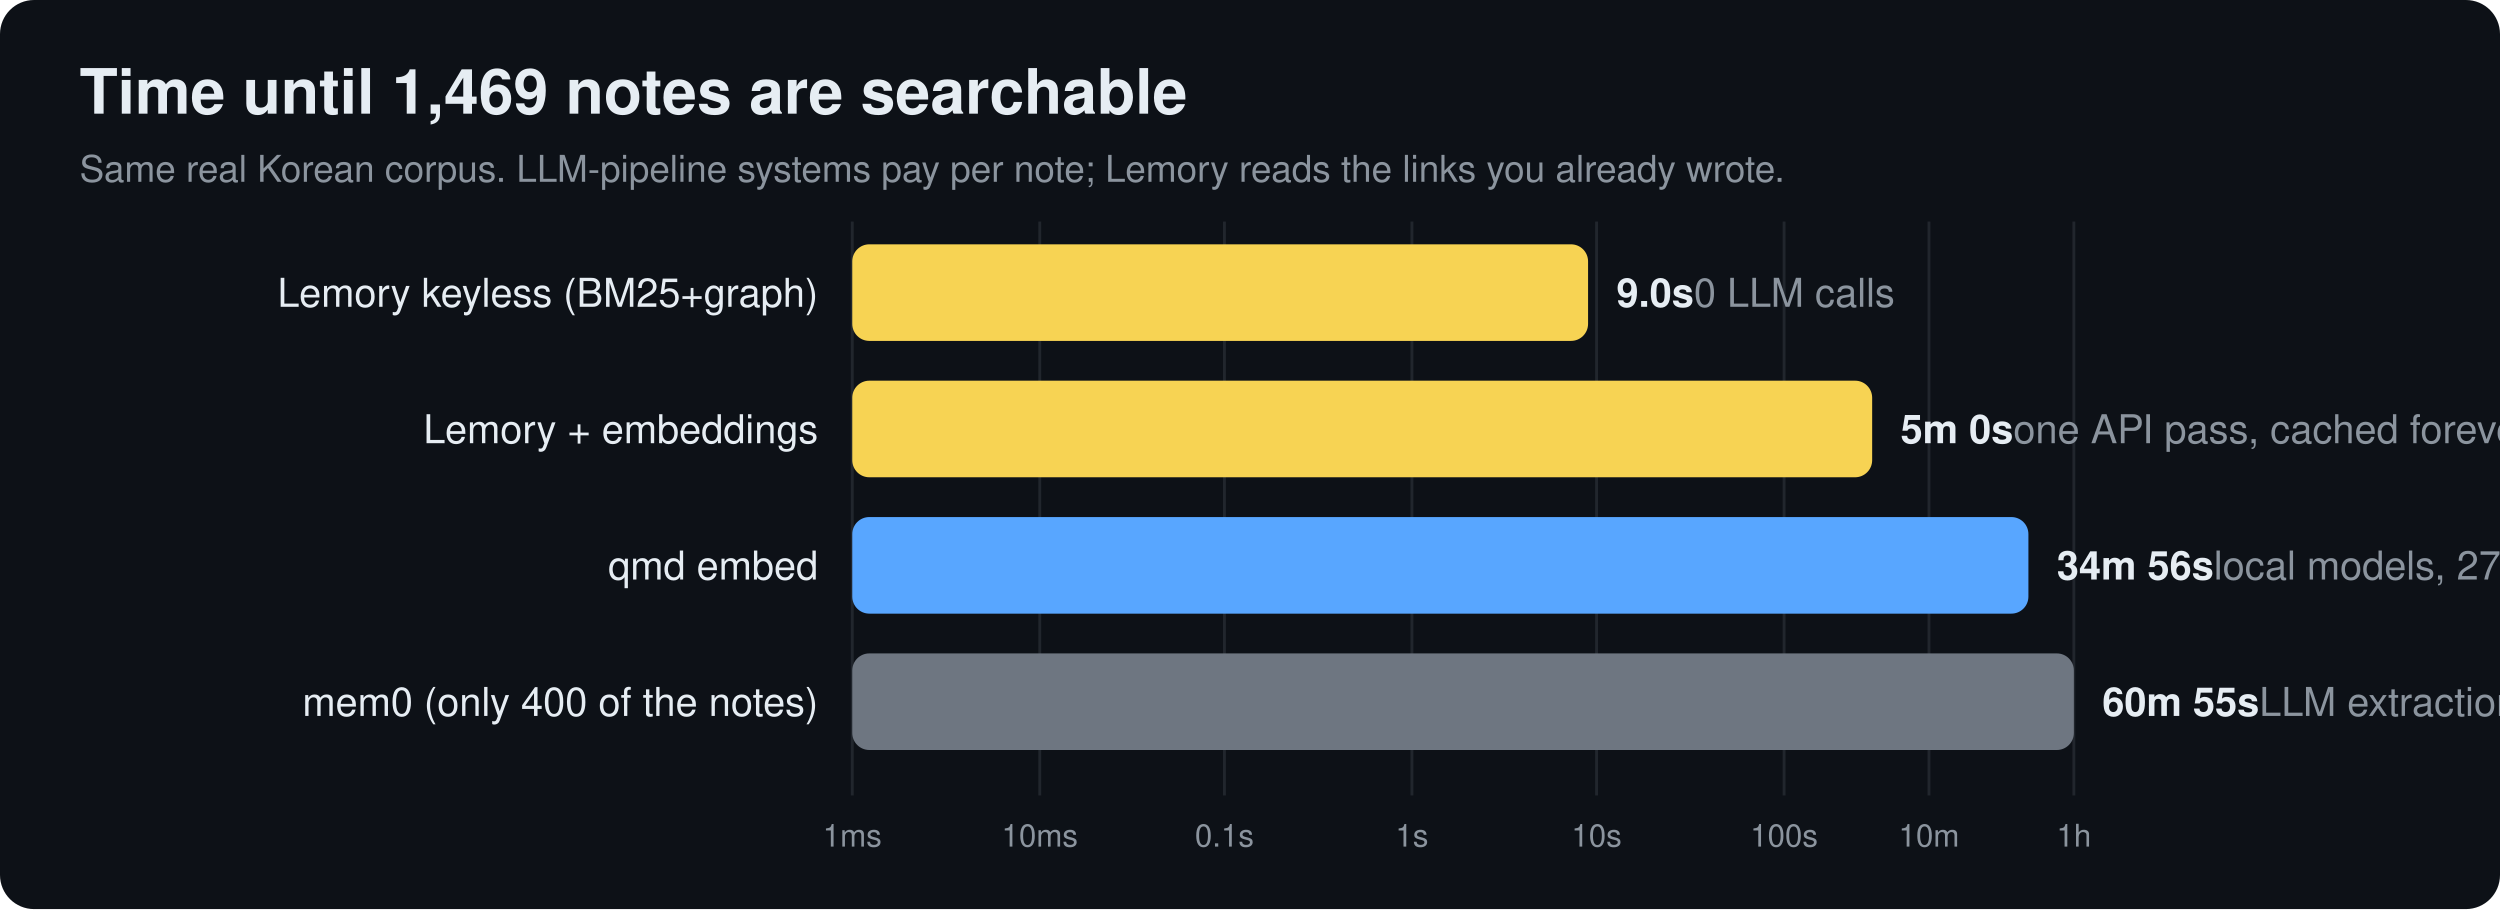
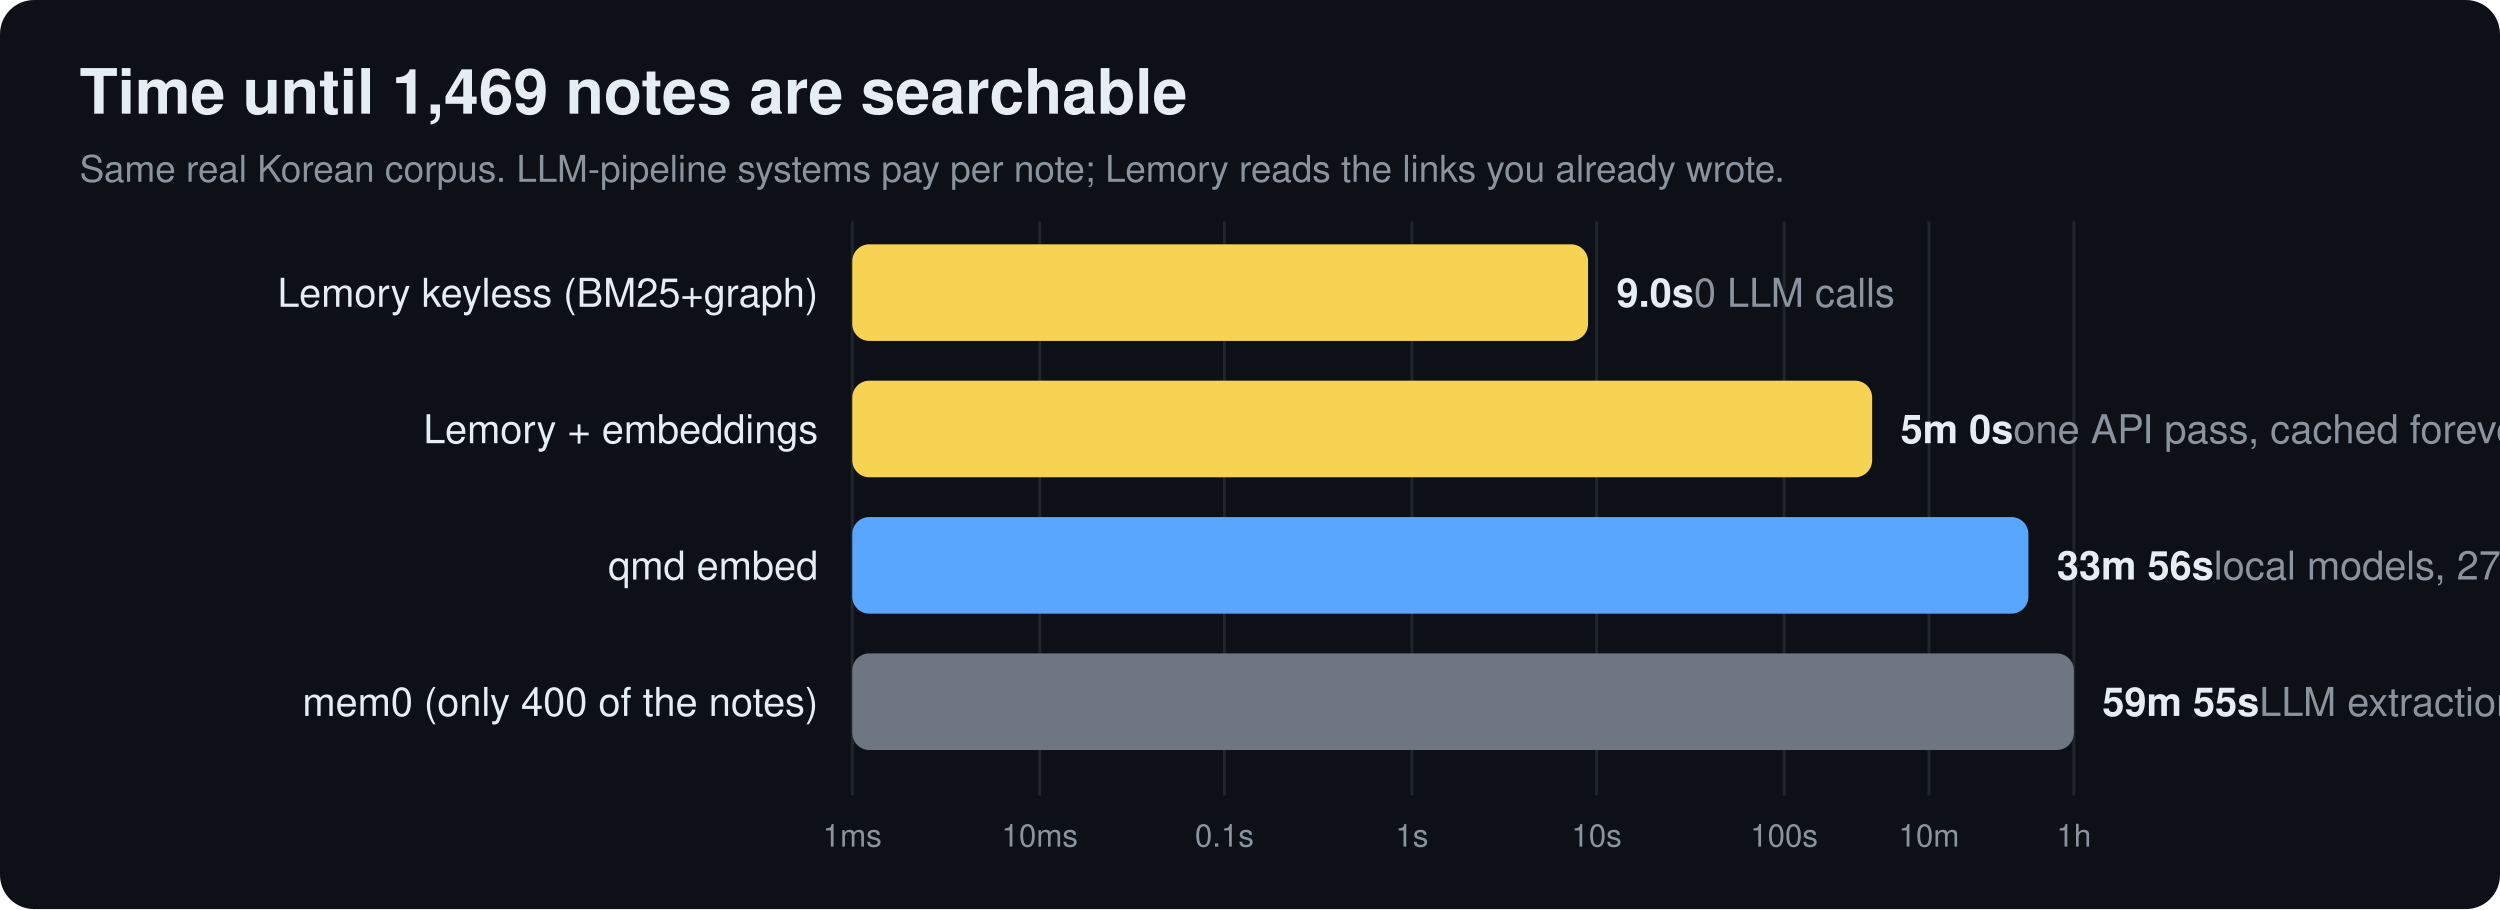
<svg xmlns="http://www.w3.org/2000/svg" width="880" height="320" font-family="-apple-system,Segoe UI,Helvetica,Arial,sans-serif">
  <rect width="880" height="320" rx="12" fill="#0d1117" />
  <text x="28" y="40" fill="#e6edf3" font-size="22" font-weight="700">Time until 1,469 notes are searchable</text>
  <text x="28" y="64" fill="#8b949e" font-size="13">Same real Korean corpus. LLM-pipeline systems pay per note; Lemory reads the links you already wrote.</text>
  <line x1="300" y1="78" x2="300" y2="280" stroke="#21262d" />
  <text x="300" y="298" fill="#8b949e" font-size="11" text-anchor="middle">1ms</text>
  <line x1="366" y1="78" x2="366" y2="280" stroke="#21262d" />
  <text x="366" y="298" fill="#8b949e" font-size="11" text-anchor="middle">10ms</text>
  <line x1="431" y1="78" x2="431" y2="280" stroke="#21262d" />
  <text x="431" y="298" fill="#8b949e" font-size="11" text-anchor="middle">0.1s</text>
  <line x1="497" y1="78" x2="497" y2="280" stroke="#21262d" />
  <text x="497" y="298" fill="#8b949e" font-size="11" text-anchor="middle">1s</text>
  <line x1="562" y1="78" x2="562" y2="280" stroke="#21262d" />
  <text x="562" y="298" fill="#8b949e" font-size="11" text-anchor="middle">10s</text>
  <line x1="628" y1="78" x2="628" y2="280" stroke="#21262d" />
  <text x="628" y="298" fill="#8b949e" font-size="11" text-anchor="middle">100s</text>
  <line x1="679" y1="78" x2="679" y2="280" stroke="#21262d" />
  <text x="679" y="298" fill="#8b949e" font-size="11" text-anchor="middle">10m</text>
  <line x1="730" y1="78" x2="730" y2="280" stroke="#21262d" />
  <text x="730" y="298" fill="#8b949e" font-size="11" text-anchor="middle">1h</text>
  <text x="288" y="108.0" fill="#e6edf3" font-size="14" text-anchor="end">Lemory keyless (BM25+graph)</text>
  <rect x="300" y="86" width="259" height="34" rx="6" fill="#f7d353" />
  <text x="569" y="108.0" fill="#e6edf3" font-size="14" font-weight="600">9.0s<tspan fill="#8b949e" font-weight="400">  0 LLM calls</tspan>
  </text>
  <text x="288" y="156.0" fill="#e6edf3" font-size="14" text-anchor="end">Lemory + embeddings</text>
  <rect x="300" y="134" width="359" height="34" rx="6" fill="#f7d353" />
  <text x="669" y="156.0" fill="#e6edf3" font-size="14" font-weight="600">5m 0s<tspan fill="#8b949e" font-weight="400">  one API pass, cached forever</tspan>
  </text>
  <text x="288" y="204.0" fill="#e6edf3" font-size="14" text-anchor="end">qmd embed</text>
  <rect x="300" y="182" width="414" height="34" rx="6" fill="#58a6ff" />
-   <text x="724" y="204.0" fill="#e6edf3" font-size="14" font-weight="600">34m 56s<tspan fill="#8b949e" font-weight="400">  local models, 27k chunks</tspan>
+   <text x="724" y="204.0" fill="#e6edf3" font-size="14" font-weight="600">33m 56s<tspan fill="#8b949e" font-weight="400">  local models, 27k chunks</tspan>
  </text>
  <text x="288" y="252.0" fill="#e6edf3" font-size="14" text-anchor="end">mem0 (only 400 of the notes)</text>
  <rect x="300" y="230" width="430" height="34" rx="6" fill="#6e7681" />
-   <text x="740" y="252.0" fill="#e6edf3" font-size="14" font-weight="600">60m 55s<tspan fill="#8b949e" font-weight="400">  LLM extraction per note</tspan>
+   <text x="740" y="252.0" fill="#e6edf3" font-size="14" font-weight="600">59m 55s<tspan fill="#8b949e" font-weight="400">  LLM extraction per note</tspan>
  </text>
</svg>
